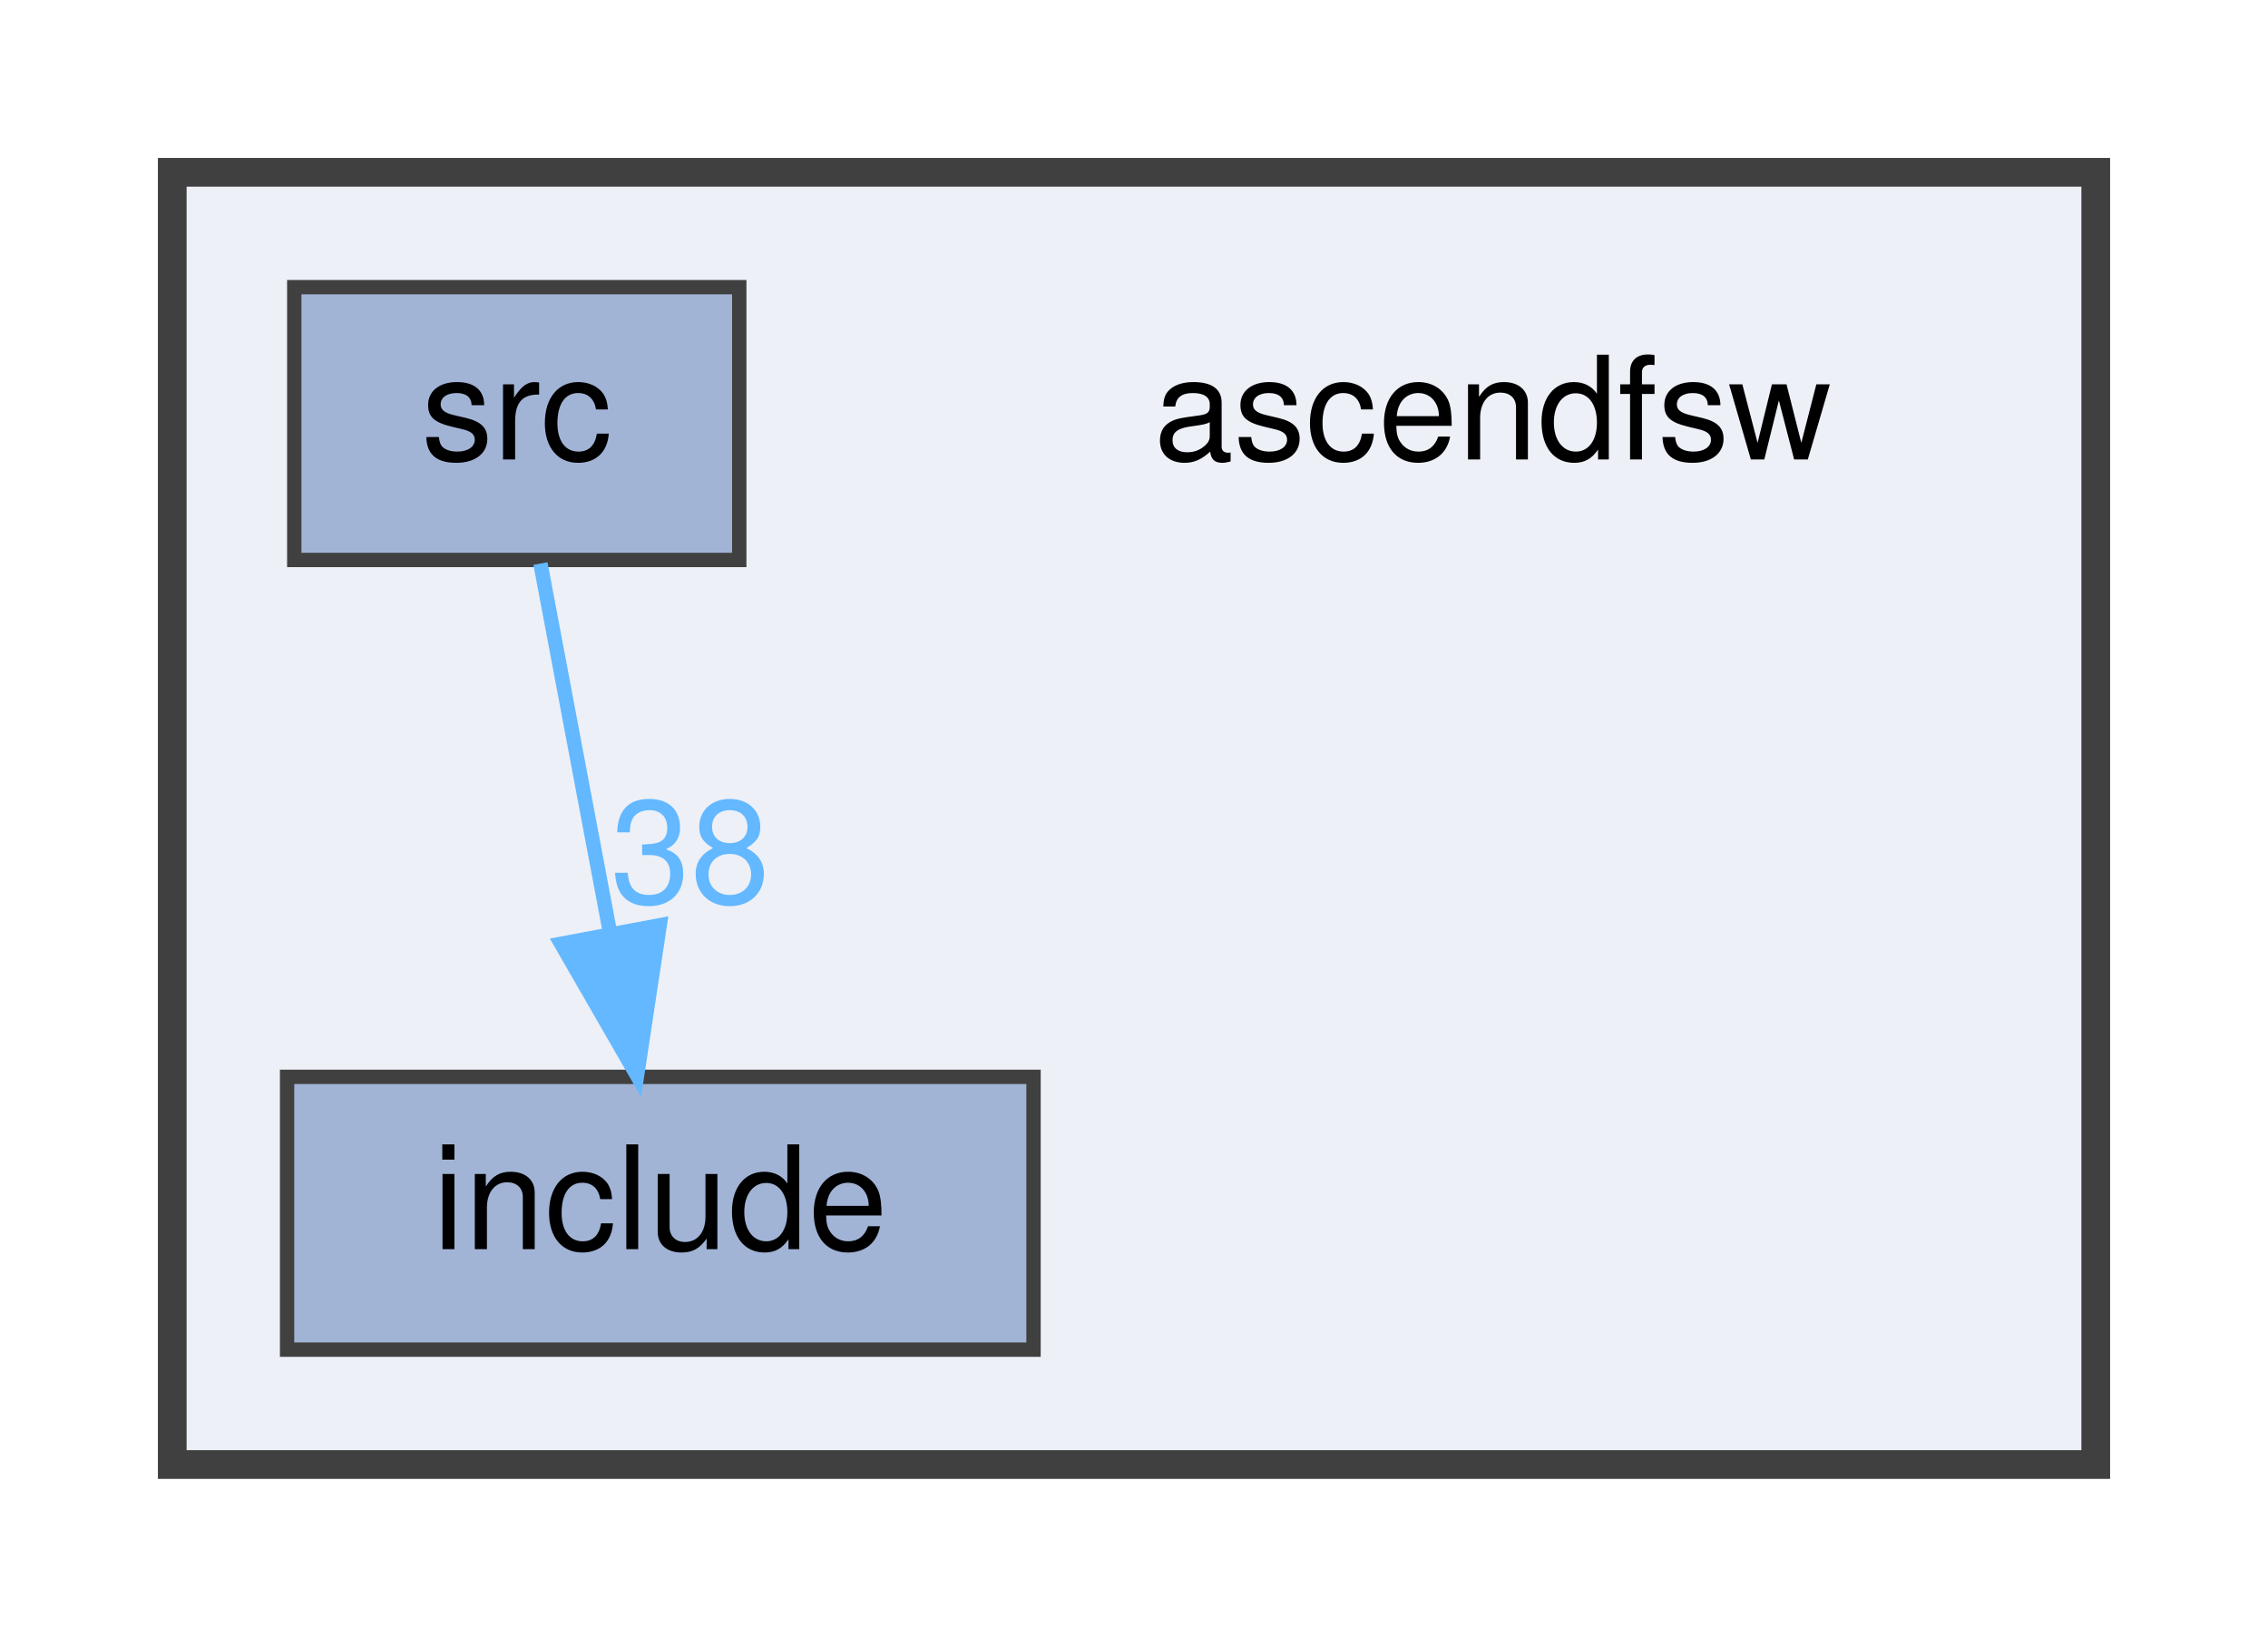
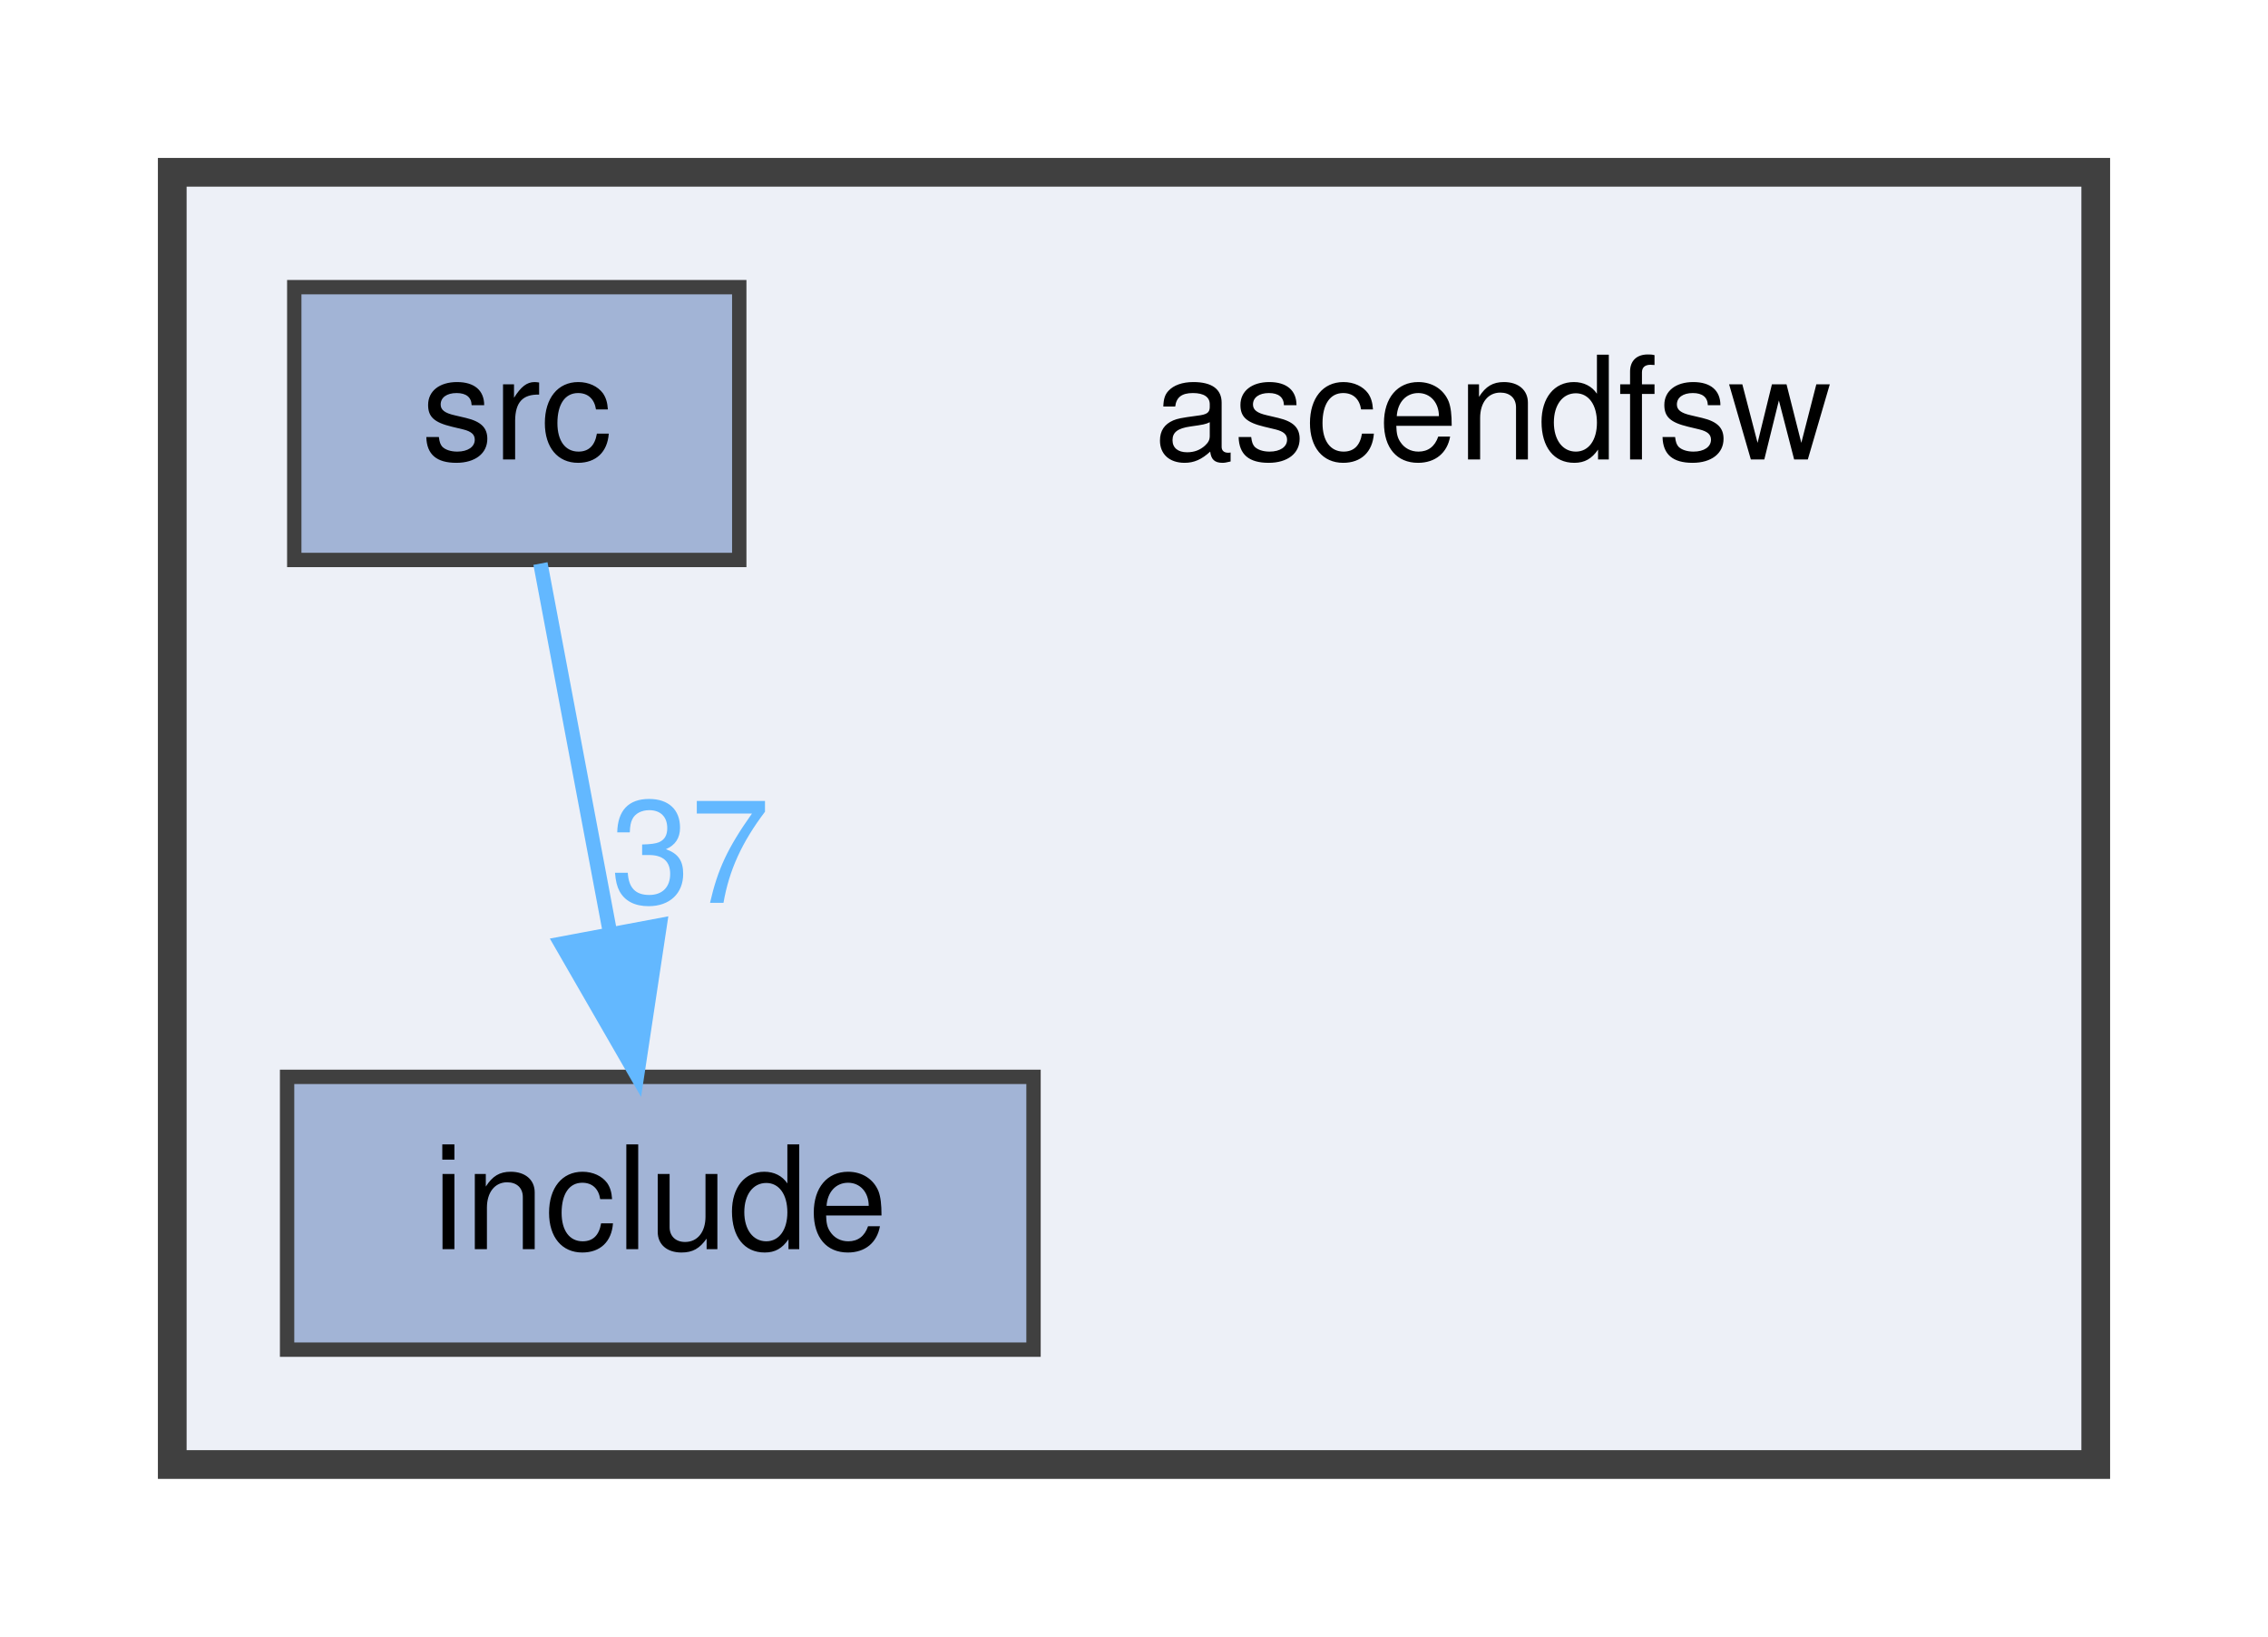
<svg xmlns="http://www.w3.org/2000/svg" xmlns:xlink="http://www.w3.org/1999/xlink" width="158pt" height="114pt" viewBox="0.00 0.00 158.00 114.00">
  <g id="graph0" class="graph" transform="scale(1 1) rotate(0) translate(4 110)">
    <g id="clust1" class="cluster">
      <g id="a_clust1">
        <a xlink:href="dir_ff455c5362987bedc71331f2f73f324a.html" target="_top">
          <polygon fill="#edf0f7" stroke="#404040" stroke-width="2" points="8,-8 8,-98 142,-98 142,-8 8,-8" />
        </a>
      </g>
    </g>
    <g id="node1" class="node">
      <text text-anchor="middle" x="100" y="-78" font-family="Helvetica,sans-Serif" font-size="10.00">ascendfsw</text>
    </g>
    <g id="node2" class="node">
      <g id="a_node2">
        <a xlink:href="dir_598cc9471c9d54adc06440bf1ece3782.html" target="_top" xlink:title="include">
          <polygon fill="#a2b4d6" stroke="#404040" points="68,-35 16,-35 16,-16 68,-16 68,-35" />
          <text text-anchor="middle" x="42" y="-23" font-family="Helvetica,sans-Serif" font-size="10.00">include</text>
        </a>
      </g>
    </g>
    <g id="node3" class="node">
      <g id="a_node3">
        <a xlink:href="dir_d7d498d630d77a78877888d5961eb9e9.html" target="_top" xlink:title="src">
          <polygon fill="#a2b4d6" stroke="#404040" points="47.5,-90 16.5,-90 16.5,-71 47.5,-71 47.5,-90" />
          <text text-anchor="middle" x="32" y="-78" font-family="Helvetica,sans-Serif" font-size="10.00">src</text>
        </a>
      </g>
    </g>
    <g id="edge1" class="edge">
      <g id="a_edge1">
        <a xlink:href="dir_000002_000001.html" target="_top">
          <path fill="none" stroke="#63b8ff" d="M33.65,-70.75C34.96,-63.8 36.84,-53.85 38.48,-45.13" />
          <polygon fill="#63b8ff" stroke="#63b8ff" points="41.96,-45.56 40.38,-35.09 35.09,-44.27 41.96,-45.56" />
        </a>
      </g>
      <g id="a_edge1-headlabel">
-         <a xlink:href="dir_000002_000001.html" target="_top" xlink:title="38">
-           <text text-anchor="middle" x="44.09" y="-47.12" font-family="Helvetica,sans-Serif" font-size="10.00" fill="#63b8ff">38</text>
+         <a xlink:href="dir_000002_000001.html" target="_top" xlink:title="37">
+           <text text-anchor="middle" x="44.09" y="-47.12" font-family="Helvetica,sans-Serif" font-size="10.00" fill="#63b8ff">37</text>
        </a>
      </g>
    </g>
  </g>
</svg>
